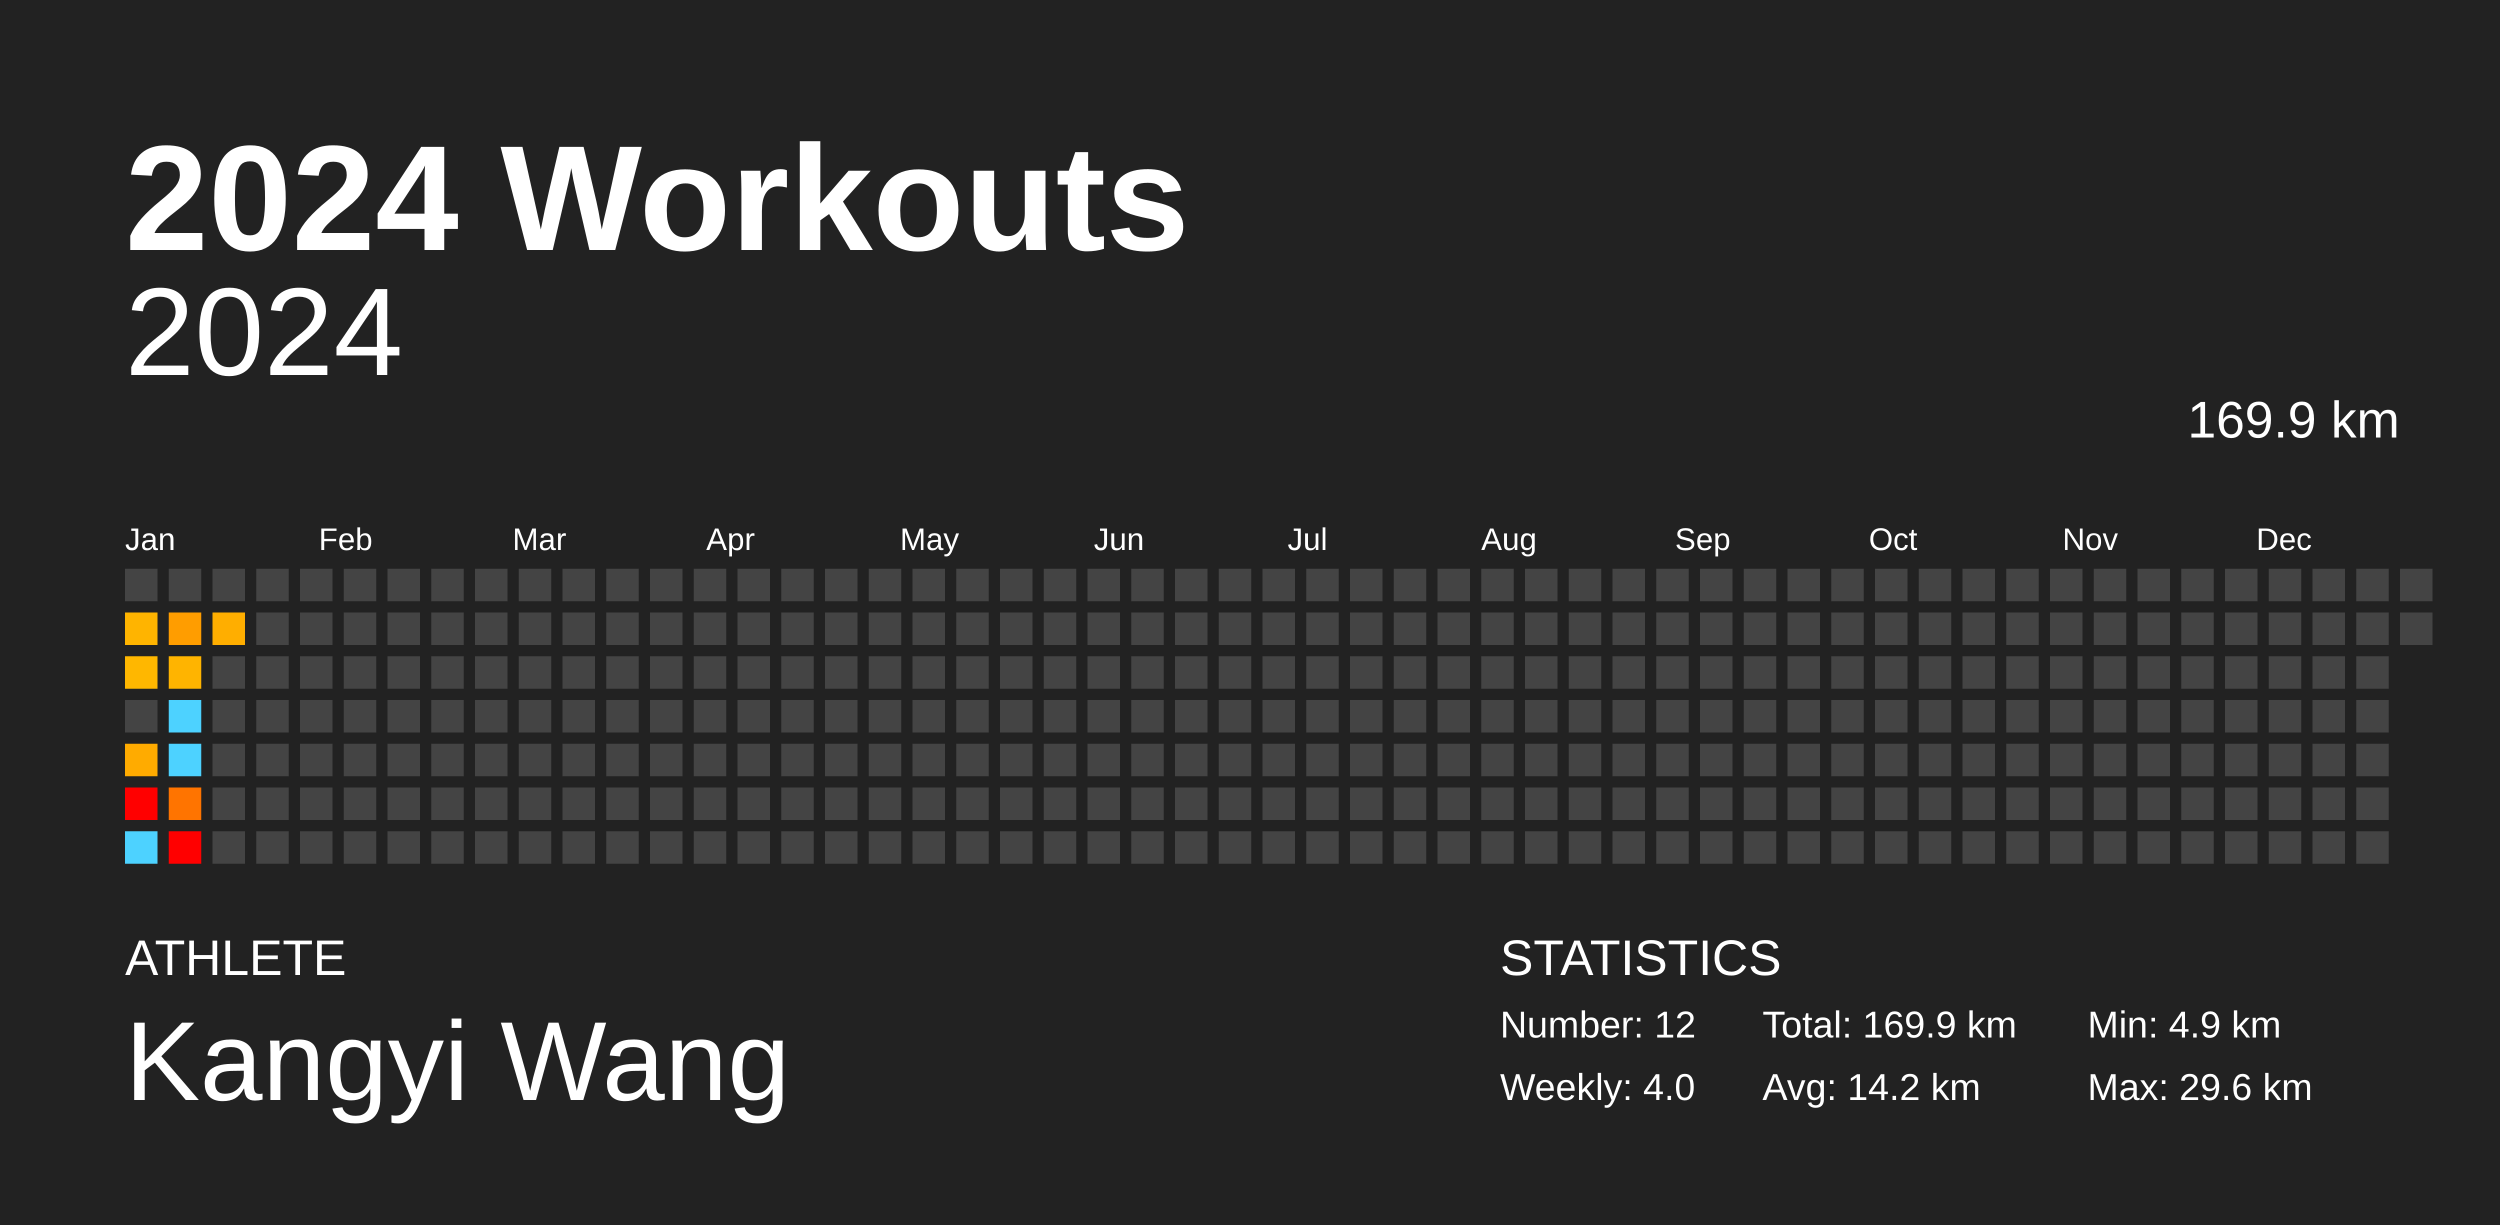
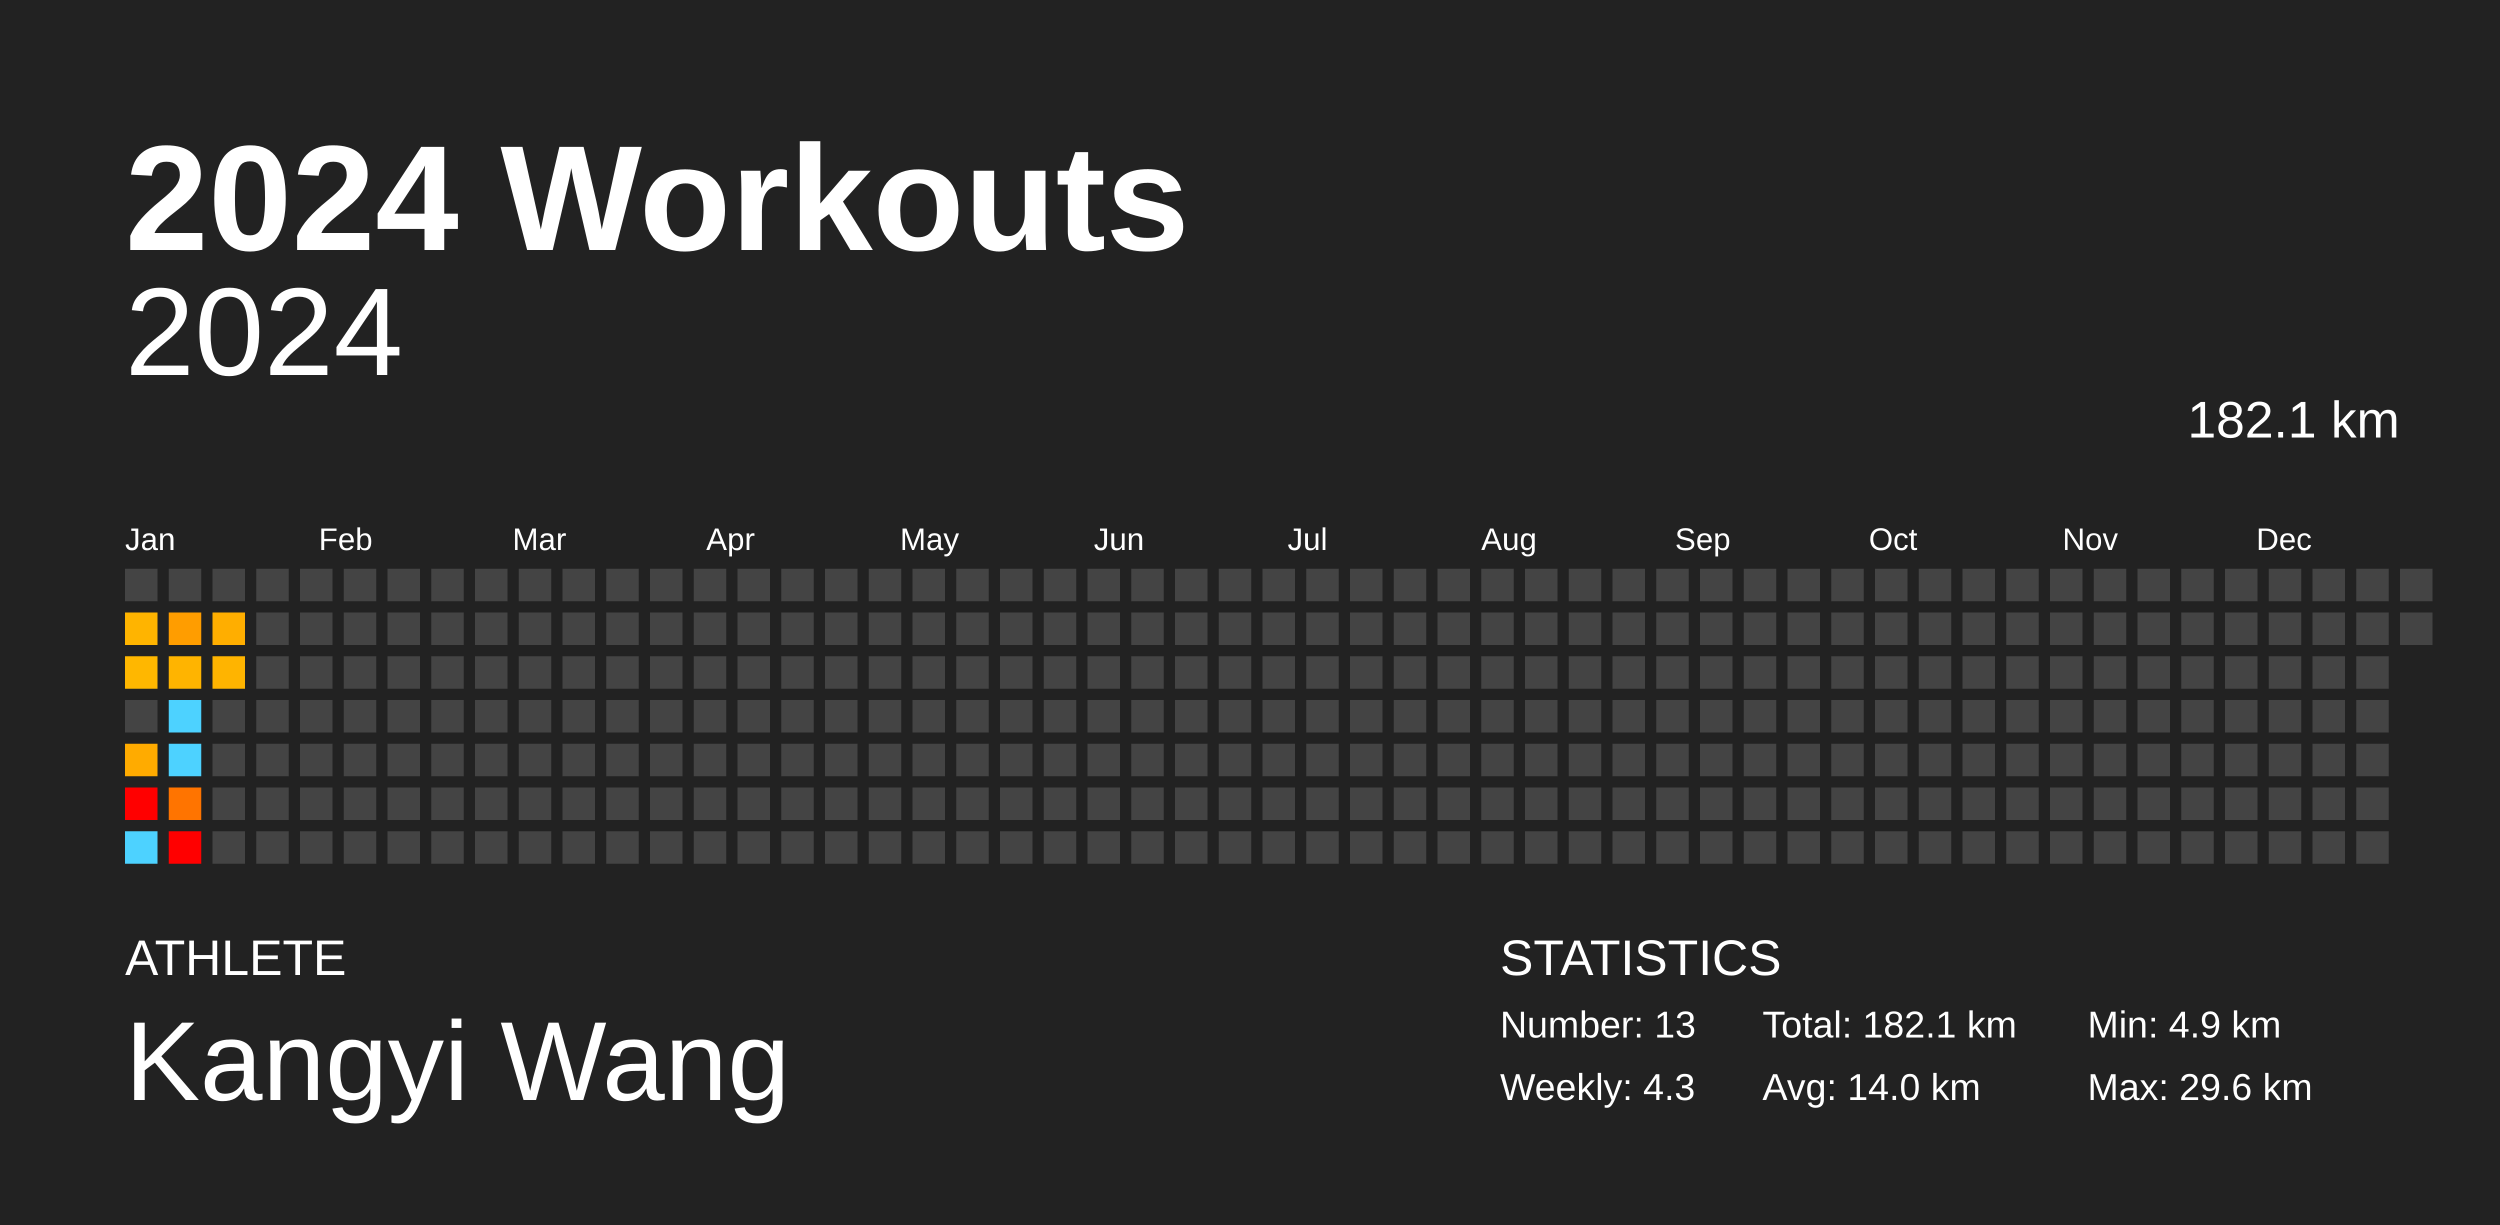
<svg xmlns="http://www.w3.org/2000/svg" baseProfile="full" height="98mm" version="1.1" viewBox="0,0,200,98" width="200mm">
  <defs />
  <rect fill="#222222" height="98" width="200" x="0" y="0" />
  <text fill="#FFFFFF" style="font-size:12px; font-family:Arial; font-weight:bold;" x="10" y="20">2024 Workouts</text>
  <text fill="#FFFFFF" style="font-size:4px; font-family:Arial" x="10" y="78">ATHLETE</text>
  <text fill="#FFFFFF" style="font-size:9px; font-family:Arial" x="10" y="88">Kangyi Wang</text>
  <text fill="#FFFFFF" style="font-size:4px; font-family:Arial" x="120" y="78">STATISTICS</text>
-   <text fill="#FFFFFF" style="font-size:3px; font-family:Arial" x="120" y="83">Number: 12</text>
-   <text fill="#FFFFFF" style="font-size:3px; font-family:Arial" x="120" y="88">Weekly: 4.0</text>
-   <text fill="#FFFFFF" style="font-size:3px; font-family:Arial" x="141" y="83">Total: 169.9 km</text>
-   <text fill="#FFFFFF" style="font-size:3px; font-family:Arial" x="141" y="88">Avg: 14.2 km</text>
+   <text fill="#FFFFFF" style="font-size:3px; font-family:Arial" x="120" y="83">Number: 13</text>
+   <text fill="#FFFFFF" style="font-size:3px; font-family:Arial" x="120" y="88">Weekly: 4.3</text>
+   <text fill="#FFFFFF" style="font-size:3px; font-family:Arial" x="141" y="83">Total: 182.1 km</text>
+   <text fill="#FFFFFF" style="font-size:3px; font-family:Arial" x="141" y="88">Avg: 14.0 km</text>
  <text fill="#FFFFFF" style="font-size:3px; font-family:Arial" x="167" y="83">Min: 4.9 km</text>
  <text fill="#FFFFFF" style="font-size:3px; font-family:Arial" x="167" y="88">Max: 29.6 km</text>
  <text alignment-baseline="hanging" fill="#FFFFFF" style="font-size:10.0px; font-family:Arial;" x="10" y="30">2024</text>
-   <text alignment-baseline="hanging" fill="#FFFFFF" style="font-size:4.125px; font-family:Arial;" x="175" y="35">169.9 km</text>
+   <text alignment-baseline="hanging" fill="#FFFFFF" style="font-size:4.125px; font-family:Arial;" x="175" y="35">182.1 km</text>
  <text fill="#FFFFFF" style="font-size:2.5px; font-family:Arial" x="10.0" y="44">Jan</text>
  <text fill="#FFFFFF" style="font-size:2.5px; font-family:Arial" x="25.5" y="44">Feb</text>
  <text fill="#FFFFFF" style="font-size:2.5px; font-family:Arial" x="41.0" y="44">Mar</text>
  <text fill="#FFFFFF" style="font-size:2.5px; font-family:Arial" x="56.5" y="44">Apr</text>
  <text fill="#FFFFFF" style="font-size:2.5px; font-family:Arial" x="72.0" y="44">May</text>
  <text fill="#FFFFFF" style="font-size:2.5px; font-family:Arial" x="87.5" y="44">Jun</text>
  <text fill="#FFFFFF" style="font-size:2.5px; font-family:Arial" x="103.0" y="44">Jul</text>
  <text fill="#FFFFFF" style="font-size:2.5px; font-family:Arial" x="118.5" y="44">Aug</text>
  <text fill="#FFFFFF" style="font-size:2.5px; font-family:Arial" x="134.0" y="44">Sep</text>
  <text fill="#FFFFFF" style="font-size:2.5px; font-family:Arial" x="149.5" y="44">Oct</text>
  <text fill="#FFFFFF" style="font-size:2.5px; font-family:Arial" x="165.0" y="44">Nov</text>
  <text fill="#FFFFFF" style="font-size:2.5px; font-family:Arial" x="180.5" y="44">Dec</text>
  <rect fill="#444444" height="2.6" width="2.6" x="10.0" y="45.5" />
  <rect fill="#ffb400" height="2.6" width="2.6" x="10.0" y="49.0" />
  <rect fill="#ffb700" height="2.6" width="2.6" x="10.0" y="52.5" />
  <rect fill="#444444" height="2.6" width="2.6" x="10.0" y="56.0" />
  <rect fill="#ffab00" height="2.6" width="2.6" x="10.0" y="59.5" />
  <rect fill="red" height="2.6" width="2.6" x="10.0" y="63.0" />
  <rect fill="#4dd2ff" height="2.6" width="2.6" x="10.0" y="66.5" />
  <rect fill="#444444" height="2.6" width="2.6" x="13.5" y="45.5" />
  <rect fill="#ff9d00" height="2.6" width="2.6" x="13.5" y="49.0" />
  <rect fill="#ffb400" height="2.6" width="2.6" x="13.5" y="52.5" />
  <rect fill="#4dd2ff" height="2.6" width="2.6" x="13.5" y="56.0" />
  <rect fill="#4dd2ff" height="2.6" width="2.6" x="13.5" y="59.5" />
  <rect fill="#ff7400" height="2.6" width="2.6" x="13.5" y="63.0" />
  <rect fill="red" height="2.6" width="2.6" x="13.5" y="66.5" />
  <rect fill="#444444" height="2.6" width="2.6" x="17.0" y="45.5" />
  <rect fill="#ffae00" height="2.6" width="2.6" x="17.0" y="49.0" />
-   <rect fill="#444444" height="2.6" width="2.6" x="17.0" y="52.5" />
+   <rect fill="#ffb400" height="2.6" width="2.6" x="17.0" y="52.5" />
  <rect fill="#444444" height="2.6" width="2.6" x="17.0" y="56.0" />
  <rect fill="#444444" height="2.6" width="2.6" x="17.0" y="59.5" />
  <rect fill="#444444" height="2.6" width="2.6" x="17.0" y="63.0" />
  <rect fill="#444444" height="2.6" width="2.6" x="17.0" y="66.5" />
  <rect fill="#444444" height="2.6" width="2.6" x="20.5" y="45.5" />
  <rect fill="#444444" height="2.6" width="2.6" x="20.5" y="49.0" />
  <rect fill="#444444" height="2.6" width="2.6" x="20.5" y="52.5" />
  <rect fill="#444444" height="2.6" width="2.6" x="20.5" y="56.0" />
  <rect fill="#444444" height="2.6" width="2.6" x="20.5" y="59.5" />
  <rect fill="#444444" height="2.6" width="2.6" x="20.5" y="63.0" />
  <rect fill="#444444" height="2.6" width="2.6" x="20.5" y="66.5" />
  <rect fill="#444444" height="2.6" width="2.6" x="24.0" y="45.5" />
  <rect fill="#444444" height="2.6" width="2.6" x="24.0" y="49.0" />
  <rect fill="#444444" height="2.6" width="2.6" x="24.0" y="52.5" />
  <rect fill="#444444" height="2.6" width="2.6" x="24.0" y="56.0" />
  <rect fill="#444444" height="2.6" width="2.6" x="24.0" y="59.5" />
  <rect fill="#444444" height="2.6" width="2.6" x="24.0" y="63.0" />
  <rect fill="#444444" height="2.6" width="2.6" x="24.0" y="66.5" />
  <rect fill="#444444" height="2.6" width="2.6" x="27.5" y="45.5" />
  <rect fill="#444444" height="2.6" width="2.6" x="27.5" y="49.0" />
  <rect fill="#444444" height="2.6" width="2.6" x="27.5" y="52.5" />
  <rect fill="#444444" height="2.6" width="2.6" x="27.5" y="56.0" />
  <rect fill="#444444" height="2.6" width="2.6" x="27.5" y="59.5" />
  <rect fill="#444444" height="2.6" width="2.6" x="27.5" y="63.0" />
  <rect fill="#444444" height="2.6" width="2.6" x="27.5" y="66.5" />
  <rect fill="#444444" height="2.6" width="2.6" x="31.0" y="45.5" />
  <rect fill="#444444" height="2.6" width="2.6" x="31.0" y="49.0" />
  <rect fill="#444444" height="2.6" width="2.6" x="31.0" y="52.5" />
  <rect fill="#444444" height="2.6" width="2.6" x="31.0" y="56.0" />
  <rect fill="#444444" height="2.6" width="2.6" x="31.0" y="59.5" />
  <rect fill="#444444" height="2.6" width="2.6" x="31.0" y="63.0" />
  <rect fill="#444444" height="2.6" width="2.6" x="31.0" y="66.5" />
  <rect fill="#444444" height="2.6" width="2.6" x="34.5" y="45.5" />
  <rect fill="#444444" height="2.6" width="2.6" x="34.5" y="49.0" />
  <rect fill="#444444" height="2.6" width="2.6" x="34.5" y="52.5" />
  <rect fill="#444444" height="2.6" width="2.6" x="34.5" y="56.0" />
  <rect fill="#444444" height="2.6" width="2.6" x="34.5" y="59.5" />
  <rect fill="#444444" height="2.6" width="2.6" x="34.5" y="63.0" />
  <rect fill="#444444" height="2.6" width="2.6" x="34.5" y="66.5" />
  <rect fill="#444444" height="2.6" width="2.6" x="38.0" y="45.5" />
  <rect fill="#444444" height="2.6" width="2.6" x="38.0" y="49.0" />
  <rect fill="#444444" height="2.6" width="2.6" x="38.0" y="52.5" />
  <rect fill="#444444" height="2.6" width="2.6" x="38.0" y="56.0" />
  <rect fill="#444444" height="2.6" width="2.6" x="38.0" y="59.5" />
  <rect fill="#444444" height="2.6" width="2.6" x="38.0" y="63.0" />
  <rect fill="#444444" height="2.6" width="2.6" x="38.0" y="66.5" />
  <rect fill="#444444" height="2.6" width="2.6" x="41.5" y="45.5" />
  <rect fill="#444444" height="2.6" width="2.6" x="41.5" y="49.0" />
  <rect fill="#444444" height="2.6" width="2.6" x="41.5" y="52.5" />
  <rect fill="#444444" height="2.6" width="2.6" x="41.5" y="56.0" />
  <rect fill="#444444" height="2.6" width="2.6" x="41.5" y="59.5" />
  <rect fill="#444444" height="2.6" width="2.6" x="41.5" y="63.0" />
  <rect fill="#444444" height="2.6" width="2.6" x="41.5" y="66.5" />
  <rect fill="#444444" height="2.6" width="2.6" x="45.0" y="45.5" />
  <rect fill="#444444" height="2.6" width="2.6" x="45.0" y="49.0" />
  <rect fill="#444444" height="2.6" width="2.6" x="45.0" y="52.5" />
  <rect fill="#444444" height="2.6" width="2.6" x="45.0" y="56.0" />
  <rect fill="#444444" height="2.6" width="2.6" x="45.0" y="59.5" />
  <rect fill="#444444" height="2.6" width="2.6" x="45.0" y="63.0" />
  <rect fill="#444444" height="2.6" width="2.6" x="45.0" y="66.5" />
  <rect fill="#444444" height="2.6" width="2.6" x="48.5" y="45.5" />
  <rect fill="#444444" height="2.6" width="2.6" x="48.5" y="49.0" />
  <rect fill="#444444" height="2.6" width="2.6" x="48.5" y="52.5" />
  <rect fill="#444444" height="2.6" width="2.6" x="48.5" y="56.0" />
  <rect fill="#444444" height="2.6" width="2.6" x="48.5" y="59.5" />
  <rect fill="#444444" height="2.6" width="2.6" x="48.5" y="63.0" />
  <rect fill="#444444" height="2.6" width="2.6" x="48.5" y="66.5" />
  <rect fill="#444444" height="2.6" width="2.6" x="52.0" y="45.5" />
  <rect fill="#444444" height="2.6" width="2.6" x="52.0" y="49.0" />
  <rect fill="#444444" height="2.6" width="2.6" x="52.0" y="52.5" />
  <rect fill="#444444" height="2.6" width="2.6" x="52.0" y="56.0" />
  <rect fill="#444444" height="2.6" width="2.6" x="52.0" y="59.5" />
  <rect fill="#444444" height="2.6" width="2.6" x="52.0" y="63.0" />
  <rect fill="#444444" height="2.6" width="2.6" x="52.0" y="66.5" />
  <rect fill="#444444" height="2.6" width="2.6" x="55.5" y="45.5" />
  <rect fill="#444444" height="2.6" width="2.6" x="55.5" y="49.0" />
  <rect fill="#444444" height="2.6" width="2.6" x="55.5" y="52.5" />
  <rect fill="#444444" height="2.6" width="2.6" x="55.5" y="56.0" />
  <rect fill="#444444" height="2.6" width="2.6" x="55.5" y="59.5" />
  <rect fill="#444444" height="2.6" width="2.6" x="55.5" y="63.0" />
  <rect fill="#444444" height="2.6" width="2.6" x="55.5" y="66.5" />
  <rect fill="#444444" height="2.6" width="2.6" x="59.0" y="45.5" />
  <rect fill="#444444" height="2.6" width="2.6" x="59.0" y="49.0" />
  <rect fill="#444444" height="2.6" width="2.6" x="59.0" y="52.5" />
  <rect fill="#444444" height="2.6" width="2.6" x="59.0" y="56.0" />
  <rect fill="#444444" height="2.6" width="2.6" x="59.0" y="59.5" />
  <rect fill="#444444" height="2.6" width="2.6" x="59.0" y="63.0" />
  <rect fill="#444444" height="2.6" width="2.6" x="59.0" y="66.5" />
  <rect fill="#444444" height="2.6" width="2.6" x="62.5" y="45.5" />
  <rect fill="#444444" height="2.6" width="2.6" x="62.5" y="49.0" />
  <rect fill="#444444" height="2.6" width="2.6" x="62.5" y="52.5" />
  <rect fill="#444444" height="2.6" width="2.6" x="62.5" y="56.0" />
  <rect fill="#444444" height="2.6" width="2.6" x="62.5" y="59.5" />
  <rect fill="#444444" height="2.6" width="2.6" x="62.5" y="63.0" />
  <rect fill="#444444" height="2.6" width="2.6" x="62.5" y="66.5" />
  <rect fill="#444444" height="2.6" width="2.6" x="66.0" y="45.5" />
  <rect fill="#444444" height="2.6" width="2.6" x="66.0" y="49.0" />
  <rect fill="#444444" height="2.6" width="2.6" x="66.0" y="52.5" />
  <rect fill="#444444" height="2.6" width="2.6" x="66.0" y="56.0" />
  <rect fill="#444444" height="2.6" width="2.6" x="66.0" y="59.5" />
  <rect fill="#444444" height="2.6" width="2.6" x="66.0" y="63.0" />
  <rect fill="#444444" height="2.6" width="2.6" x="66.0" y="66.5" />
  <rect fill="#444444" height="2.6" width="2.6" x="69.5" y="45.5" />
  <rect fill="#444444" height="2.6" width="2.6" x="69.5" y="49.0" />
  <rect fill="#444444" height="2.6" width="2.6" x="69.5" y="52.5" />
  <rect fill="#444444" height="2.6" width="2.6" x="69.5" y="56.0" />
  <rect fill="#444444" height="2.6" width="2.6" x="69.5" y="59.5" />
  <rect fill="#444444" height="2.6" width="2.6" x="69.5" y="63.0" />
  <rect fill="#444444" height="2.6" width="2.6" x="69.5" y="66.5" />
  <rect fill="#444444" height="2.6" width="2.6" x="73.0" y="45.5" />
  <rect fill="#444444" height="2.6" width="2.6" x="73.0" y="49.0" />
  <rect fill="#444444" height="2.6" width="2.6" x="73.0" y="52.5" />
  <rect fill="#444444" height="2.6" width="2.6" x="73.0" y="56.0" />
  <rect fill="#444444" height="2.6" width="2.6" x="73.0" y="59.5" />
  <rect fill="#444444" height="2.6" width="2.6" x="73.0" y="63.0" />
  <rect fill="#444444" height="2.6" width="2.6" x="73.0" y="66.5" />
  <rect fill="#444444" height="2.6" width="2.6" x="76.5" y="45.5" />
  <rect fill="#444444" height="2.6" width="2.6" x="76.5" y="49.0" />
  <rect fill="#444444" height="2.6" width="2.6" x="76.5" y="52.5" />
  <rect fill="#444444" height="2.6" width="2.6" x="76.5" y="56.0" />
  <rect fill="#444444" height="2.6" width="2.6" x="76.5" y="59.5" />
  <rect fill="#444444" height="2.6" width="2.6" x="76.5" y="63.0" />
  <rect fill="#444444" height="2.6" width="2.6" x="76.5" y="66.5" />
  <rect fill="#444444" height="2.6" width="2.6" x="80.0" y="45.5" />
  <rect fill="#444444" height="2.6" width="2.6" x="80.0" y="49.0" />
  <rect fill="#444444" height="2.6" width="2.6" x="80.0" y="52.5" />
  <rect fill="#444444" height="2.6" width="2.6" x="80.0" y="56.0" />
  <rect fill="#444444" height="2.6" width="2.6" x="80.0" y="59.5" />
  <rect fill="#444444" height="2.6" width="2.6" x="80.0" y="63.0" />
  <rect fill="#444444" height="2.6" width="2.6" x="80.0" y="66.5" />
  <rect fill="#444444" height="2.6" width="2.6" x="83.5" y="45.5" />
  <rect fill="#444444" height="2.6" width="2.6" x="83.5" y="49.0" />
  <rect fill="#444444" height="2.6" width="2.6" x="83.5" y="52.5" />
  <rect fill="#444444" height="2.6" width="2.6" x="83.5" y="56.0" />
  <rect fill="#444444" height="2.6" width="2.6" x="83.5" y="59.5" />
  <rect fill="#444444" height="2.6" width="2.6" x="83.5" y="63.0" />
  <rect fill="#444444" height="2.6" width="2.6" x="83.5" y="66.5" />
  <rect fill="#444444" height="2.6" width="2.6" x="87.0" y="45.5" />
  <rect fill="#444444" height="2.6" width="2.6" x="87.0" y="49.0" />
  <rect fill="#444444" height="2.6" width="2.6" x="87.0" y="52.5" />
  <rect fill="#444444" height="2.6" width="2.6" x="87.0" y="56.0" />
  <rect fill="#444444" height="2.6" width="2.6" x="87.0" y="59.5" />
  <rect fill="#444444" height="2.6" width="2.6" x="87.0" y="63.0" />
  <rect fill="#444444" height="2.6" width="2.6" x="87.0" y="66.5" />
  <rect fill="#444444" height="2.6" width="2.6" x="90.5" y="45.5" />
  <rect fill="#444444" height="2.6" width="2.6" x="90.5" y="49.0" />
  <rect fill="#444444" height="2.6" width="2.6" x="90.5" y="52.5" />
  <rect fill="#444444" height="2.6" width="2.6" x="90.5" y="56.0" />
  <rect fill="#444444" height="2.6" width="2.6" x="90.5" y="59.5" />
  <rect fill="#444444" height="2.6" width="2.6" x="90.5" y="63.0" />
  <rect fill="#444444" height="2.6" width="2.6" x="90.5" y="66.5" />
  <rect fill="#444444" height="2.6" width="2.6" x="94.0" y="45.5" />
  <rect fill="#444444" height="2.6" width="2.6" x="94.0" y="49.0" />
  <rect fill="#444444" height="2.6" width="2.6" x="94.0" y="52.5" />
  <rect fill="#444444" height="2.6" width="2.6" x="94.0" y="56.0" />
  <rect fill="#444444" height="2.6" width="2.6" x="94.0" y="59.5" />
  <rect fill="#444444" height="2.6" width="2.6" x="94.0" y="63.0" />
  <rect fill="#444444" height="2.6" width="2.6" x="94.0" y="66.5" />
  <rect fill="#444444" height="2.6" width="2.6" x="97.5" y="45.5" />
  <rect fill="#444444" height="2.6" width="2.6" x="97.5" y="49.0" />
  <rect fill="#444444" height="2.6" width="2.6" x="97.5" y="52.5" />
  <rect fill="#444444" height="2.6" width="2.6" x="97.5" y="56.0" />
  <rect fill="#444444" height="2.6" width="2.6" x="97.5" y="59.5" />
  <rect fill="#444444" height="2.6" width="2.6" x="97.5" y="63.0" />
  <rect fill="#444444" height="2.6" width="2.6" x="97.5" y="66.5" />
  <rect fill="#444444" height="2.6" width="2.6" x="101.0" y="45.5" />
  <rect fill="#444444" height="2.6" width="2.6" x="101.0" y="49.0" />
  <rect fill="#444444" height="2.6" width="2.6" x="101.0" y="52.5" />
  <rect fill="#444444" height="2.6" width="2.6" x="101.0" y="56.0" />
  <rect fill="#444444" height="2.6" width="2.6" x="101.0" y="59.5" />
  <rect fill="#444444" height="2.6" width="2.6" x="101.0" y="63.0" />
  <rect fill="#444444" height="2.6" width="2.6" x="101.0" y="66.5" />
  <rect fill="#444444" height="2.6" width="2.6" x="104.5" y="45.5" />
  <rect fill="#444444" height="2.6" width="2.6" x="104.5" y="49.0" />
  <rect fill="#444444" height="2.6" width="2.6" x="104.5" y="52.5" />
  <rect fill="#444444" height="2.6" width="2.6" x="104.5" y="56.0" />
  <rect fill="#444444" height="2.6" width="2.6" x="104.5" y="59.5" />
  <rect fill="#444444" height="2.6" width="2.6" x="104.5" y="63.0" />
  <rect fill="#444444" height="2.6" width="2.6" x="104.5" y="66.5" />
  <rect fill="#444444" height="2.6" width="2.6" x="108.0" y="45.5" />
  <rect fill="#444444" height="2.6" width="2.6" x="108.0" y="49.0" />
  <rect fill="#444444" height="2.6" width="2.6" x="108.0" y="52.5" />
  <rect fill="#444444" height="2.6" width="2.6" x="108.0" y="56.0" />
  <rect fill="#444444" height="2.6" width="2.6" x="108.0" y="59.5" />
  <rect fill="#444444" height="2.6" width="2.6" x="108.0" y="63.0" />
  <rect fill="#444444" height="2.6" width="2.6" x="108.0" y="66.5" />
  <rect fill="#444444" height="2.6" width="2.6" x="111.5" y="45.5" />
  <rect fill="#444444" height="2.6" width="2.6" x="111.5" y="49.0" />
  <rect fill="#444444" height="2.6" width="2.6" x="111.5" y="52.5" />
  <rect fill="#444444" height="2.6" width="2.6" x="111.5" y="56.0" />
  <rect fill="#444444" height="2.6" width="2.6" x="111.5" y="59.5" />
  <rect fill="#444444" height="2.6" width="2.6" x="111.5" y="63.0" />
  <rect fill="#444444" height="2.6" width="2.6" x="111.5" y="66.5" />
  <rect fill="#444444" height="2.6" width="2.6" x="115.0" y="45.5" />
  <rect fill="#444444" height="2.6" width="2.6" x="115.0" y="49.0" />
  <rect fill="#444444" height="2.6" width="2.6" x="115.0" y="52.5" />
  <rect fill="#444444" height="2.6" width="2.6" x="115.0" y="56.0" />
  <rect fill="#444444" height="2.6" width="2.6" x="115.0" y="59.5" />
  <rect fill="#444444" height="2.6" width="2.6" x="115.0" y="63.0" />
  <rect fill="#444444" height="2.6" width="2.6" x="115.0" y="66.5" />
  <rect fill="#444444" height="2.6" width="2.6" x="118.5" y="45.5" />
  <rect fill="#444444" height="2.6" width="2.6" x="118.5" y="49.0" />
  <rect fill="#444444" height="2.6" width="2.6" x="118.5" y="52.5" />
  <rect fill="#444444" height="2.6" width="2.6" x="118.5" y="56.0" />
  <rect fill="#444444" height="2.6" width="2.6" x="118.5" y="59.5" />
  <rect fill="#444444" height="2.6" width="2.6" x="118.5" y="63.0" />
  <rect fill="#444444" height="2.6" width="2.6" x="118.5" y="66.5" />
  <rect fill="#444444" height="2.6" width="2.6" x="122.0" y="45.5" />
  <rect fill="#444444" height="2.6" width="2.6" x="122.0" y="49.0" />
  <rect fill="#444444" height="2.6" width="2.6" x="122.0" y="52.5" />
  <rect fill="#444444" height="2.6" width="2.6" x="122.0" y="56.0" />
  <rect fill="#444444" height="2.6" width="2.6" x="122.0" y="59.5" />
  <rect fill="#444444" height="2.6" width="2.6" x="122.0" y="63.0" />
  <rect fill="#444444" height="2.6" width="2.6" x="122.0" y="66.5" />
  <rect fill="#444444" height="2.6" width="2.6" x="125.5" y="45.5" />
  <rect fill="#444444" height="2.6" width="2.6" x="125.5" y="49.0" />
  <rect fill="#444444" height="2.6" width="2.6" x="125.5" y="52.5" />
  <rect fill="#444444" height="2.6" width="2.6" x="125.5" y="56.0" />
  <rect fill="#444444" height="2.6" width="2.6" x="125.5" y="59.5" />
  <rect fill="#444444" height="2.6" width="2.6" x="125.5" y="63.0" />
  <rect fill="#444444" height="2.6" width="2.6" x="125.5" y="66.5" />
  <rect fill="#444444" height="2.6" width="2.6" x="129.0" y="45.5" />
  <rect fill="#444444" height="2.6" width="2.6" x="129.0" y="49.0" />
  <rect fill="#444444" height="2.6" width="2.6" x="129.0" y="52.5" />
  <rect fill="#444444" height="2.6" width="2.6" x="129.0" y="56.0" />
  <rect fill="#444444" height="2.6" width="2.6" x="129.0" y="59.5" />
  <rect fill="#444444" height="2.6" width="2.6" x="129.0" y="63.0" />
  <rect fill="#444444" height="2.6" width="2.6" x="129.0" y="66.5" />
  <rect fill="#444444" height="2.6" width="2.6" x="132.5" y="45.5" />
  <rect fill="#444444" height="2.6" width="2.6" x="132.5" y="49.0" />
  <rect fill="#444444" height="2.6" width="2.6" x="132.5" y="52.5" />
  <rect fill="#444444" height="2.6" width="2.6" x="132.5" y="56.0" />
  <rect fill="#444444" height="2.6" width="2.6" x="132.5" y="59.5" />
  <rect fill="#444444" height="2.6" width="2.6" x="132.5" y="63.0" />
  <rect fill="#444444" height="2.6" width="2.6" x="132.5" y="66.5" />
  <rect fill="#444444" height="2.6" width="2.6" x="136.0" y="45.5" />
  <rect fill="#444444" height="2.6" width="2.6" x="136.0" y="49.0" />
  <rect fill="#444444" height="2.6" width="2.6" x="136.0" y="52.5" />
  <rect fill="#444444" height="2.6" width="2.6" x="136.0" y="56.0" />
  <rect fill="#444444" height="2.6" width="2.6" x="136.0" y="59.5" />
  <rect fill="#444444" height="2.6" width="2.6" x="136.0" y="63.0" />
  <rect fill="#444444" height="2.6" width="2.6" x="136.0" y="66.5" />
  <rect fill="#444444" height="2.6" width="2.6" x="139.5" y="45.5" />
  <rect fill="#444444" height="2.6" width="2.6" x="139.5" y="49.0" />
  <rect fill="#444444" height="2.6" width="2.6" x="139.5" y="52.5" />
  <rect fill="#444444" height="2.6" width="2.6" x="139.5" y="56.0" />
  <rect fill="#444444" height="2.6" width="2.6" x="139.5" y="59.5" />
  <rect fill="#444444" height="2.6" width="2.6" x="139.5" y="63.0" />
  <rect fill="#444444" height="2.6" width="2.6" x="139.5" y="66.5" />
  <rect fill="#444444" height="2.6" width="2.6" x="143.0" y="45.5" />
  <rect fill="#444444" height="2.6" width="2.6" x="143.0" y="49.0" />
  <rect fill="#444444" height="2.6" width="2.6" x="143.0" y="52.5" />
  <rect fill="#444444" height="2.6" width="2.6" x="143.0" y="56.0" />
  <rect fill="#444444" height="2.6" width="2.6" x="143.0" y="59.5" />
  <rect fill="#444444" height="2.6" width="2.6" x="143.0" y="63.0" />
  <rect fill="#444444" height="2.6" width="2.6" x="143.0" y="66.5" />
  <rect fill="#444444" height="2.6" width="2.6" x="146.5" y="45.5" />
  <rect fill="#444444" height="2.6" width="2.6" x="146.5" y="49.0" />
  <rect fill="#444444" height="2.6" width="2.6" x="146.5" y="52.5" />
  <rect fill="#444444" height="2.6" width="2.6" x="146.5" y="56.0" />
  <rect fill="#444444" height="2.6" width="2.6" x="146.5" y="59.5" />
  <rect fill="#444444" height="2.6" width="2.6" x="146.5" y="63.0" />
  <rect fill="#444444" height="2.6" width="2.6" x="146.5" y="66.5" />
  <rect fill="#444444" height="2.6" width="2.6" x="150.0" y="45.5" />
  <rect fill="#444444" height="2.6" width="2.6" x="150.0" y="49.0" />
  <rect fill="#444444" height="2.6" width="2.6" x="150.0" y="52.5" />
  <rect fill="#444444" height="2.6" width="2.6" x="150.0" y="56.0" />
  <rect fill="#444444" height="2.6" width="2.6" x="150.0" y="59.5" />
  <rect fill="#444444" height="2.6" width="2.6" x="150.0" y="63.0" />
  <rect fill="#444444" height="2.6" width="2.6" x="150.0" y="66.5" />
  <rect fill="#444444" height="2.6" width="2.6" x="153.5" y="45.5" />
  <rect fill="#444444" height="2.6" width="2.6" x="153.5" y="49.0" />
  <rect fill="#444444" height="2.6" width="2.6" x="153.5" y="52.5" />
  <rect fill="#444444" height="2.6" width="2.6" x="153.5" y="56.0" />
  <rect fill="#444444" height="2.6" width="2.6" x="153.5" y="59.5" />
  <rect fill="#444444" height="2.6" width="2.6" x="153.5" y="63.0" />
  <rect fill="#444444" height="2.6" width="2.6" x="153.5" y="66.5" />
  <rect fill="#444444" height="2.6" width="2.6" x="157.0" y="45.5" />
  <rect fill="#444444" height="2.6" width="2.6" x="157.0" y="49.0" />
  <rect fill="#444444" height="2.6" width="2.6" x="157.0" y="52.5" />
  <rect fill="#444444" height="2.6" width="2.6" x="157.0" y="56.0" />
  <rect fill="#444444" height="2.6" width="2.6" x="157.0" y="59.5" />
  <rect fill="#444444" height="2.6" width="2.6" x="157.0" y="63.0" />
  <rect fill="#444444" height="2.6" width="2.6" x="157.0" y="66.5" />
  <rect fill="#444444" height="2.6" width="2.6" x="160.5" y="45.5" />
  <rect fill="#444444" height="2.6" width="2.6" x="160.5" y="49.0" />
  <rect fill="#444444" height="2.6" width="2.6" x="160.5" y="52.5" />
  <rect fill="#444444" height="2.6" width="2.6" x="160.5" y="56.0" />
  <rect fill="#444444" height="2.6" width="2.6" x="160.5" y="59.5" />
  <rect fill="#444444" height="2.6" width="2.6" x="160.5" y="63.0" />
  <rect fill="#444444" height="2.6" width="2.6" x="160.5" y="66.5" />
  <rect fill="#444444" height="2.6" width="2.6" x="164.0" y="45.5" />
  <rect fill="#444444" height="2.6" width="2.6" x="164.0" y="49.0" />
  <rect fill="#444444" height="2.6" width="2.6" x="164.0" y="52.5" />
  <rect fill="#444444" height="2.6" width="2.6" x="164.0" y="56.0" />
  <rect fill="#444444" height="2.6" width="2.6" x="164.0" y="59.5" />
  <rect fill="#444444" height="2.6" width="2.6" x="164.0" y="63.0" />
  <rect fill="#444444" height="2.6" width="2.6" x="164.0" y="66.5" />
  <rect fill="#444444" height="2.6" width="2.6" x="167.5" y="45.5" />
  <rect fill="#444444" height="2.6" width="2.6" x="167.5" y="49.0" />
  <rect fill="#444444" height="2.6" width="2.6" x="167.5" y="52.5" />
  <rect fill="#444444" height="2.6" width="2.6" x="167.5" y="56.0" />
  <rect fill="#444444" height="2.6" width="2.6" x="167.5" y="59.5" />
  <rect fill="#444444" height="2.6" width="2.6" x="167.5" y="63.0" />
  <rect fill="#444444" height="2.6" width="2.6" x="167.5" y="66.5" />
  <rect fill="#444444" height="2.6" width="2.6" x="171.0" y="45.5" />
  <rect fill="#444444" height="2.6" width="2.6" x="171.0" y="49.0" />
  <rect fill="#444444" height="2.6" width="2.6" x="171.0" y="52.5" />
  <rect fill="#444444" height="2.6" width="2.6" x="171.0" y="56.0" />
  <rect fill="#444444" height="2.6" width="2.6" x="171.0" y="59.5" />
  <rect fill="#444444" height="2.6" width="2.6" x="171.0" y="63.0" />
  <rect fill="#444444" height="2.6" width="2.6" x="171.0" y="66.5" />
  <rect fill="#444444" height="2.6" width="2.6" x="174.5" y="45.5" />
  <rect fill="#444444" height="2.6" width="2.6" x="174.5" y="49.0" />
  <rect fill="#444444" height="2.6" width="2.6" x="174.5" y="52.5" />
  <rect fill="#444444" height="2.6" width="2.6" x="174.5" y="56.0" />
  <rect fill="#444444" height="2.6" width="2.6" x="174.5" y="59.5" />
  <rect fill="#444444" height="2.6" width="2.6" x="174.5" y="63.0" />
  <rect fill="#444444" height="2.6" width="2.6" x="174.5" y="66.5" />
  <rect fill="#444444" height="2.6" width="2.6" x="178.0" y="45.5" />
  <rect fill="#444444" height="2.6" width="2.6" x="178.0" y="49.0" />
  <rect fill="#444444" height="2.6" width="2.6" x="178.0" y="52.5" />
  <rect fill="#444444" height="2.6" width="2.6" x="178.0" y="56.0" />
  <rect fill="#444444" height="2.6" width="2.6" x="178.0" y="59.5" />
  <rect fill="#444444" height="2.6" width="2.6" x="178.0" y="63.0" />
  <rect fill="#444444" height="2.6" width="2.6" x="178.0" y="66.5" />
  <rect fill="#444444" height="2.6" width="2.6" x="181.5" y="45.5" />
  <rect fill="#444444" height="2.6" width="2.6" x="181.5" y="49.0" />
  <rect fill="#444444" height="2.6" width="2.6" x="181.5" y="52.5" />
  <rect fill="#444444" height="2.6" width="2.6" x="181.5" y="56.0" />
  <rect fill="#444444" height="2.6" width="2.6" x="181.5" y="59.5" />
  <rect fill="#444444" height="2.6" width="2.6" x="181.5" y="63.0" />
  <rect fill="#444444" height="2.6" width="2.6" x="181.5" y="66.5" />
  <rect fill="#444444" height="2.6" width="2.6" x="185.0" y="45.5" />
  <rect fill="#444444" height="2.6" width="2.6" x="185.0" y="49.0" />
  <rect fill="#444444" height="2.6" width="2.6" x="185.0" y="52.5" />
  <rect fill="#444444" height="2.6" width="2.6" x="185.0" y="56.0" />
  <rect fill="#444444" height="2.6" width="2.6" x="185.0" y="59.5" />
  <rect fill="#444444" height="2.6" width="2.6" x="185.0" y="63.0" />
  <rect fill="#444444" height="2.6" width="2.6" x="185.0" y="66.5" />
  <rect fill="#444444" height="2.6" width="2.6" x="188.5" y="45.5" />
  <rect fill="#444444" height="2.6" width="2.6" x="188.5" y="49.0" />
  <rect fill="#444444" height="2.6" width="2.6" x="188.5" y="52.5" />
  <rect fill="#444444" height="2.6" width="2.6" x="188.5" y="56.0" />
  <rect fill="#444444" height="2.6" width="2.6" x="188.5" y="59.5" />
  <rect fill="#444444" height="2.6" width="2.6" x="188.5" y="63.0" />
  <rect fill="#444444" height="2.6" width="2.6" x="188.5" y="66.5" />
  <rect fill="#444444" height="2.6" width="2.6" x="192.0" y="45.5" />
  <rect fill="#444444" height="2.6" width="2.6" x="192.0" y="49.0" />
</svg>
